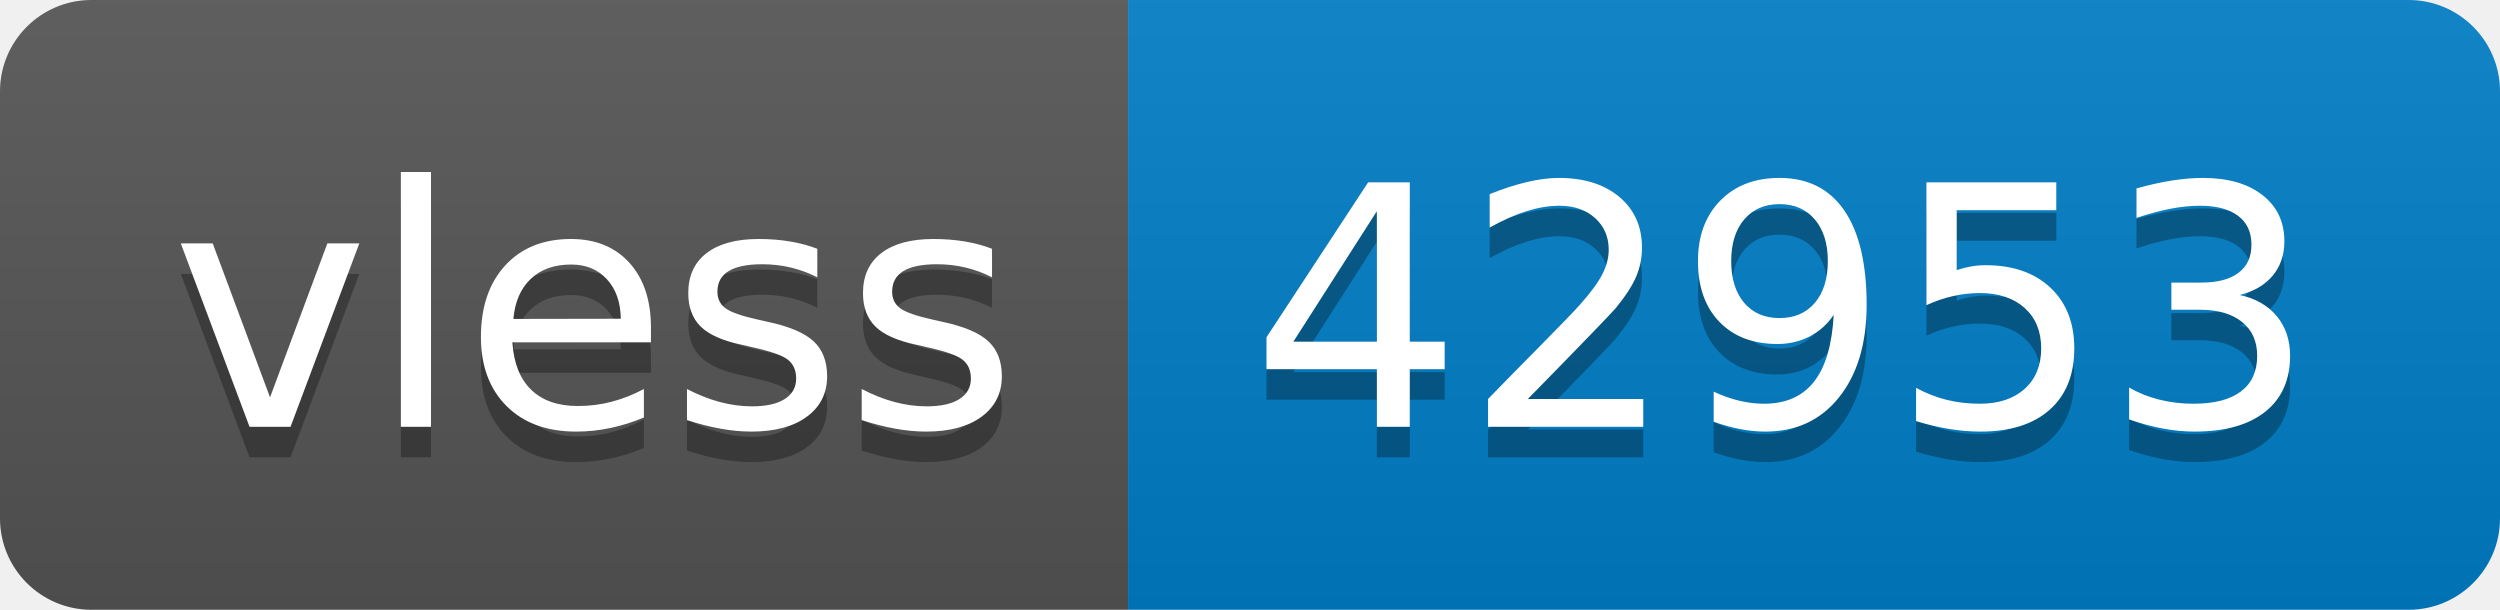
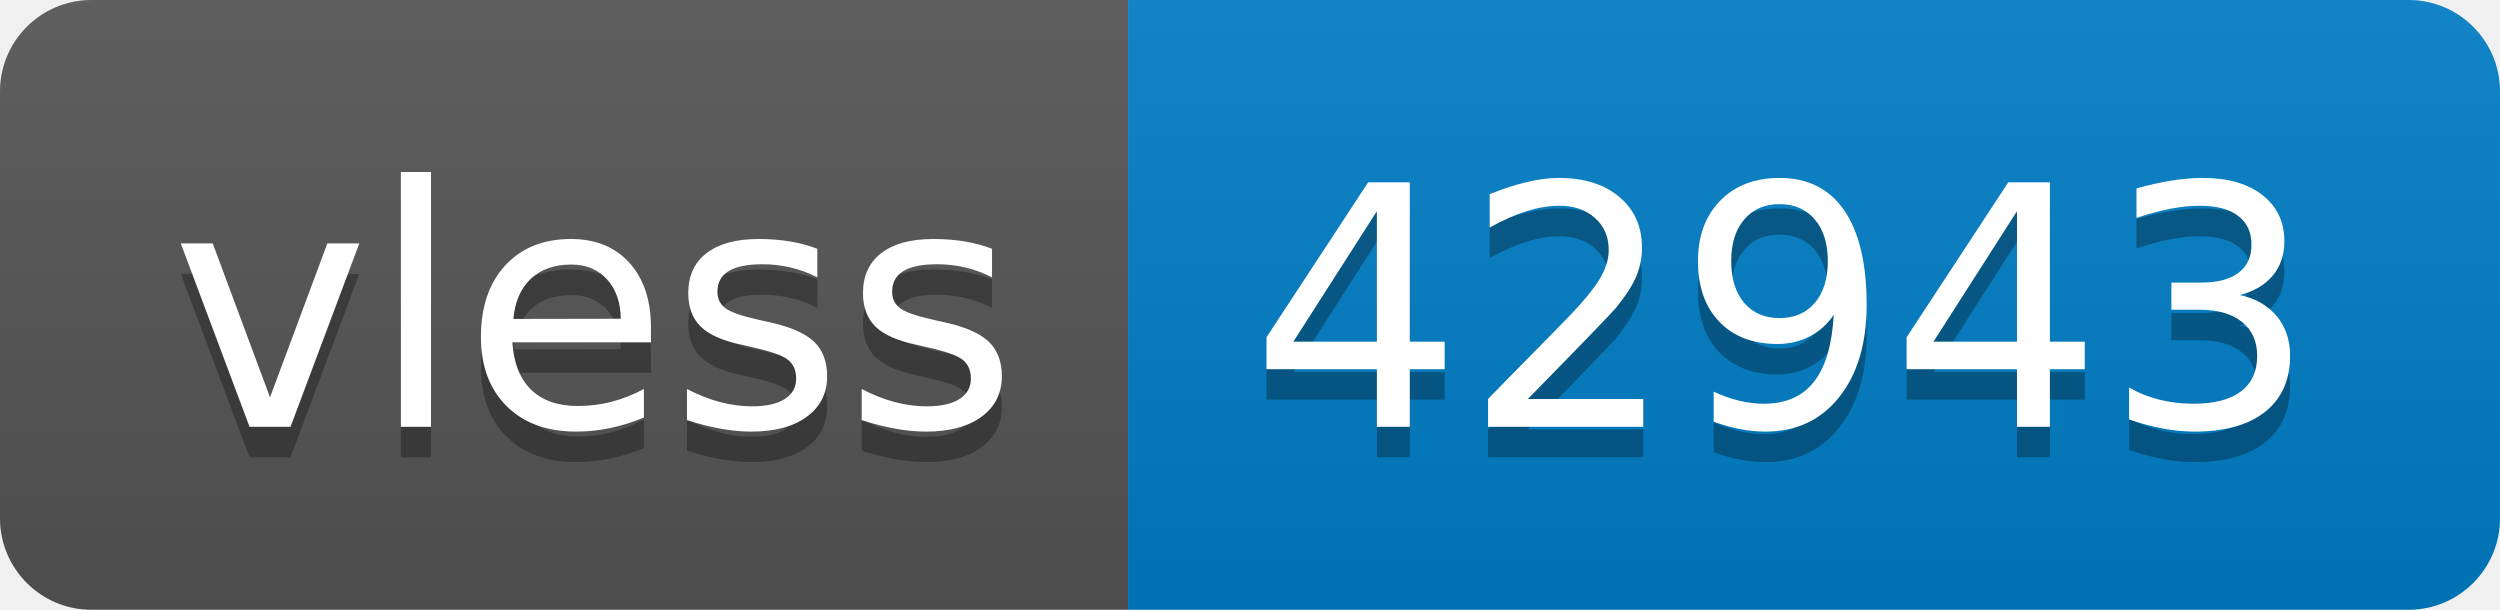
- <svg xmlns="http://www.w3.org/2000/svg" width="82" height="20" role="img" aria-label="vless: 42953">
+ <svg xmlns="http://www.w3.org/2000/svg" width="82" height="20" role="img" aria-label="vless: 42943">
  <linearGradient id="s" x2="0" y2="100%">
    <stop offset="0" stop-color="#bbb" stop-opacity=".1" />
    <stop offset="1" stop-opacity=".1" />
  </linearGradient>
  <clipPath id="r">
    <rect width="82" height="20" rx="3" fill="#fff" />
  </clipPath>
  <g clip-path="url(#r)">
    <rect width="37" height="20" fill="#555" />
    <rect x="37" width="45" height="20" fill="#007ec6" />
    <rect width="82" height="20" fill="url(#s)" />
  </g>
  <g fill="#fff" text-anchor="middle" font-family="Verdana,Geneva,DejaVu Sans,sans-serif" text-rendering="geometricPrecision" font-size="110">
    <text aria-hidden="true" x="195" y="150" fill="#010101" fill-opacity=".3" transform="scale(.1)" textLength="270">vless</text>
    <text x="195" y="140" transform="scale(.1)" fill="#fff" textLength="270">vless</text>
-     <text aria-hidden="true" x="585" y="150" fill="#010101" fill-opacity=".3" transform="scale(.1)" textLength="350">42953</text>
-     <text x="585" y="140" transform="scale(.1)" fill="#fff" textLength="350">42953</text>
+     <text aria-hidden="true" x="585" y="150" fill="#010101" fill-opacity=".3" transform="scale(.1)" textLength="350">42943</text>
+     <text x="585" y="140" transform="scale(.1)" fill="#fff" textLength="350">42943</text>
  </g>
</svg>
